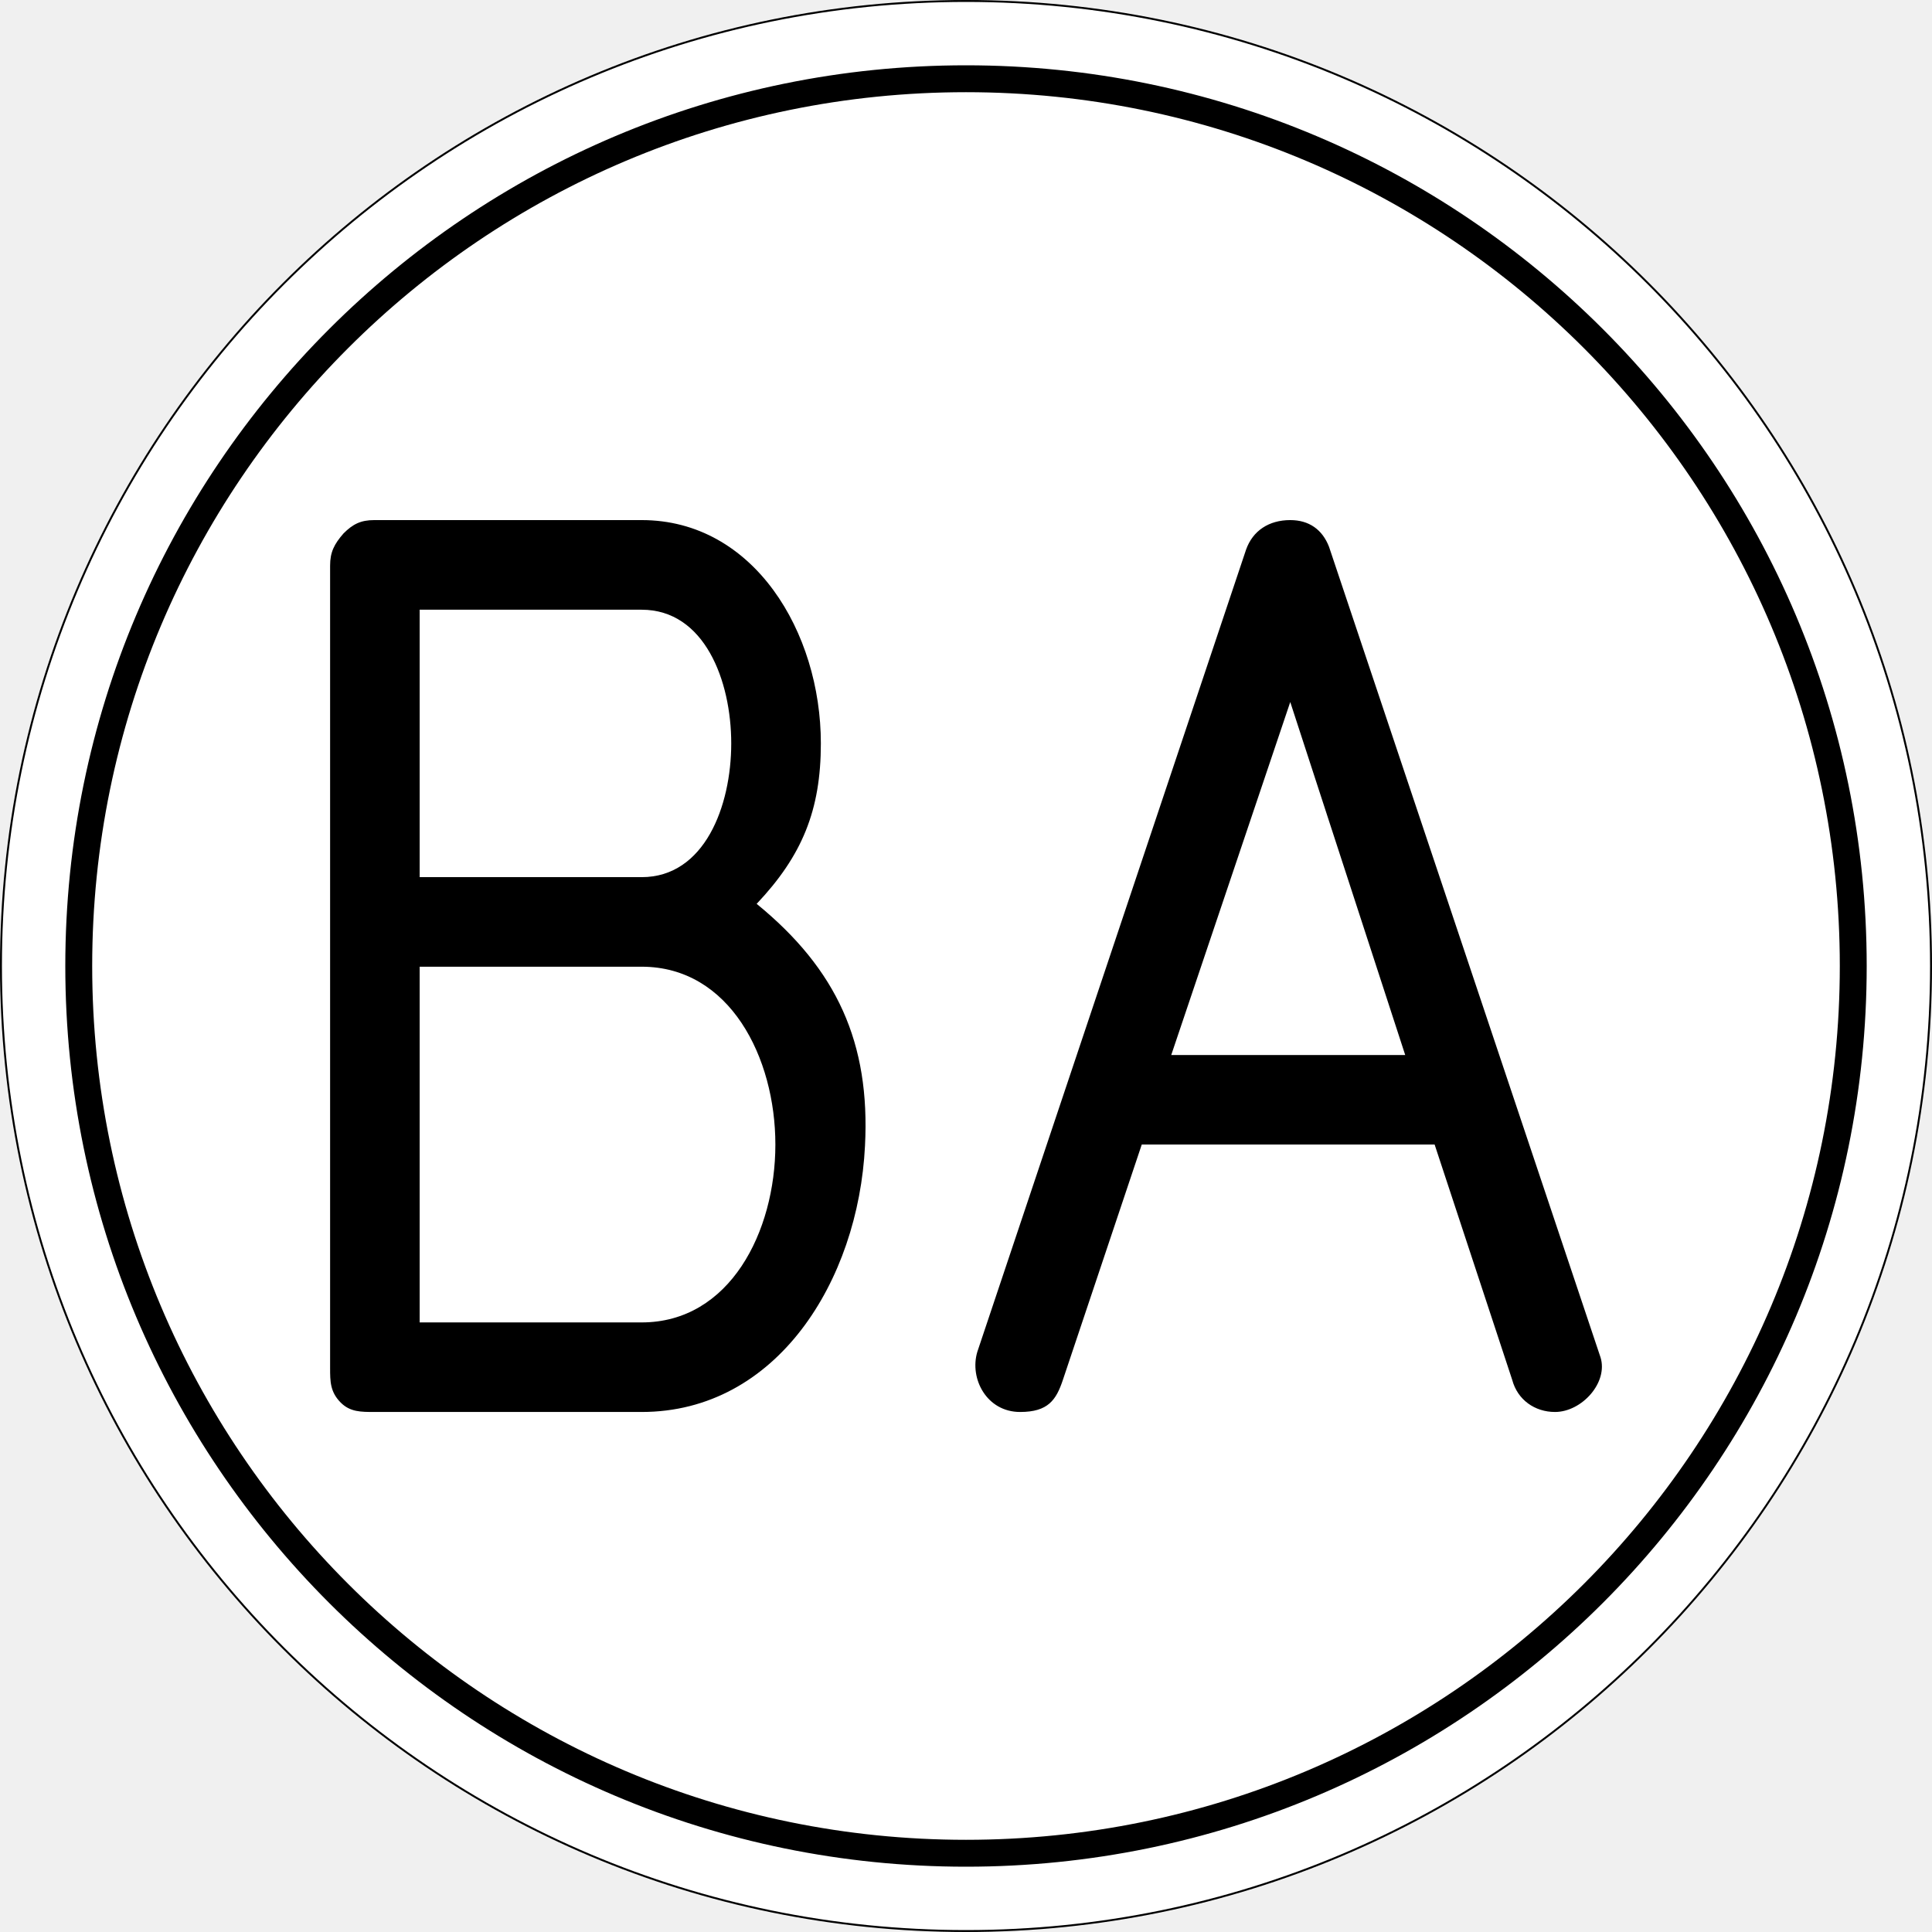
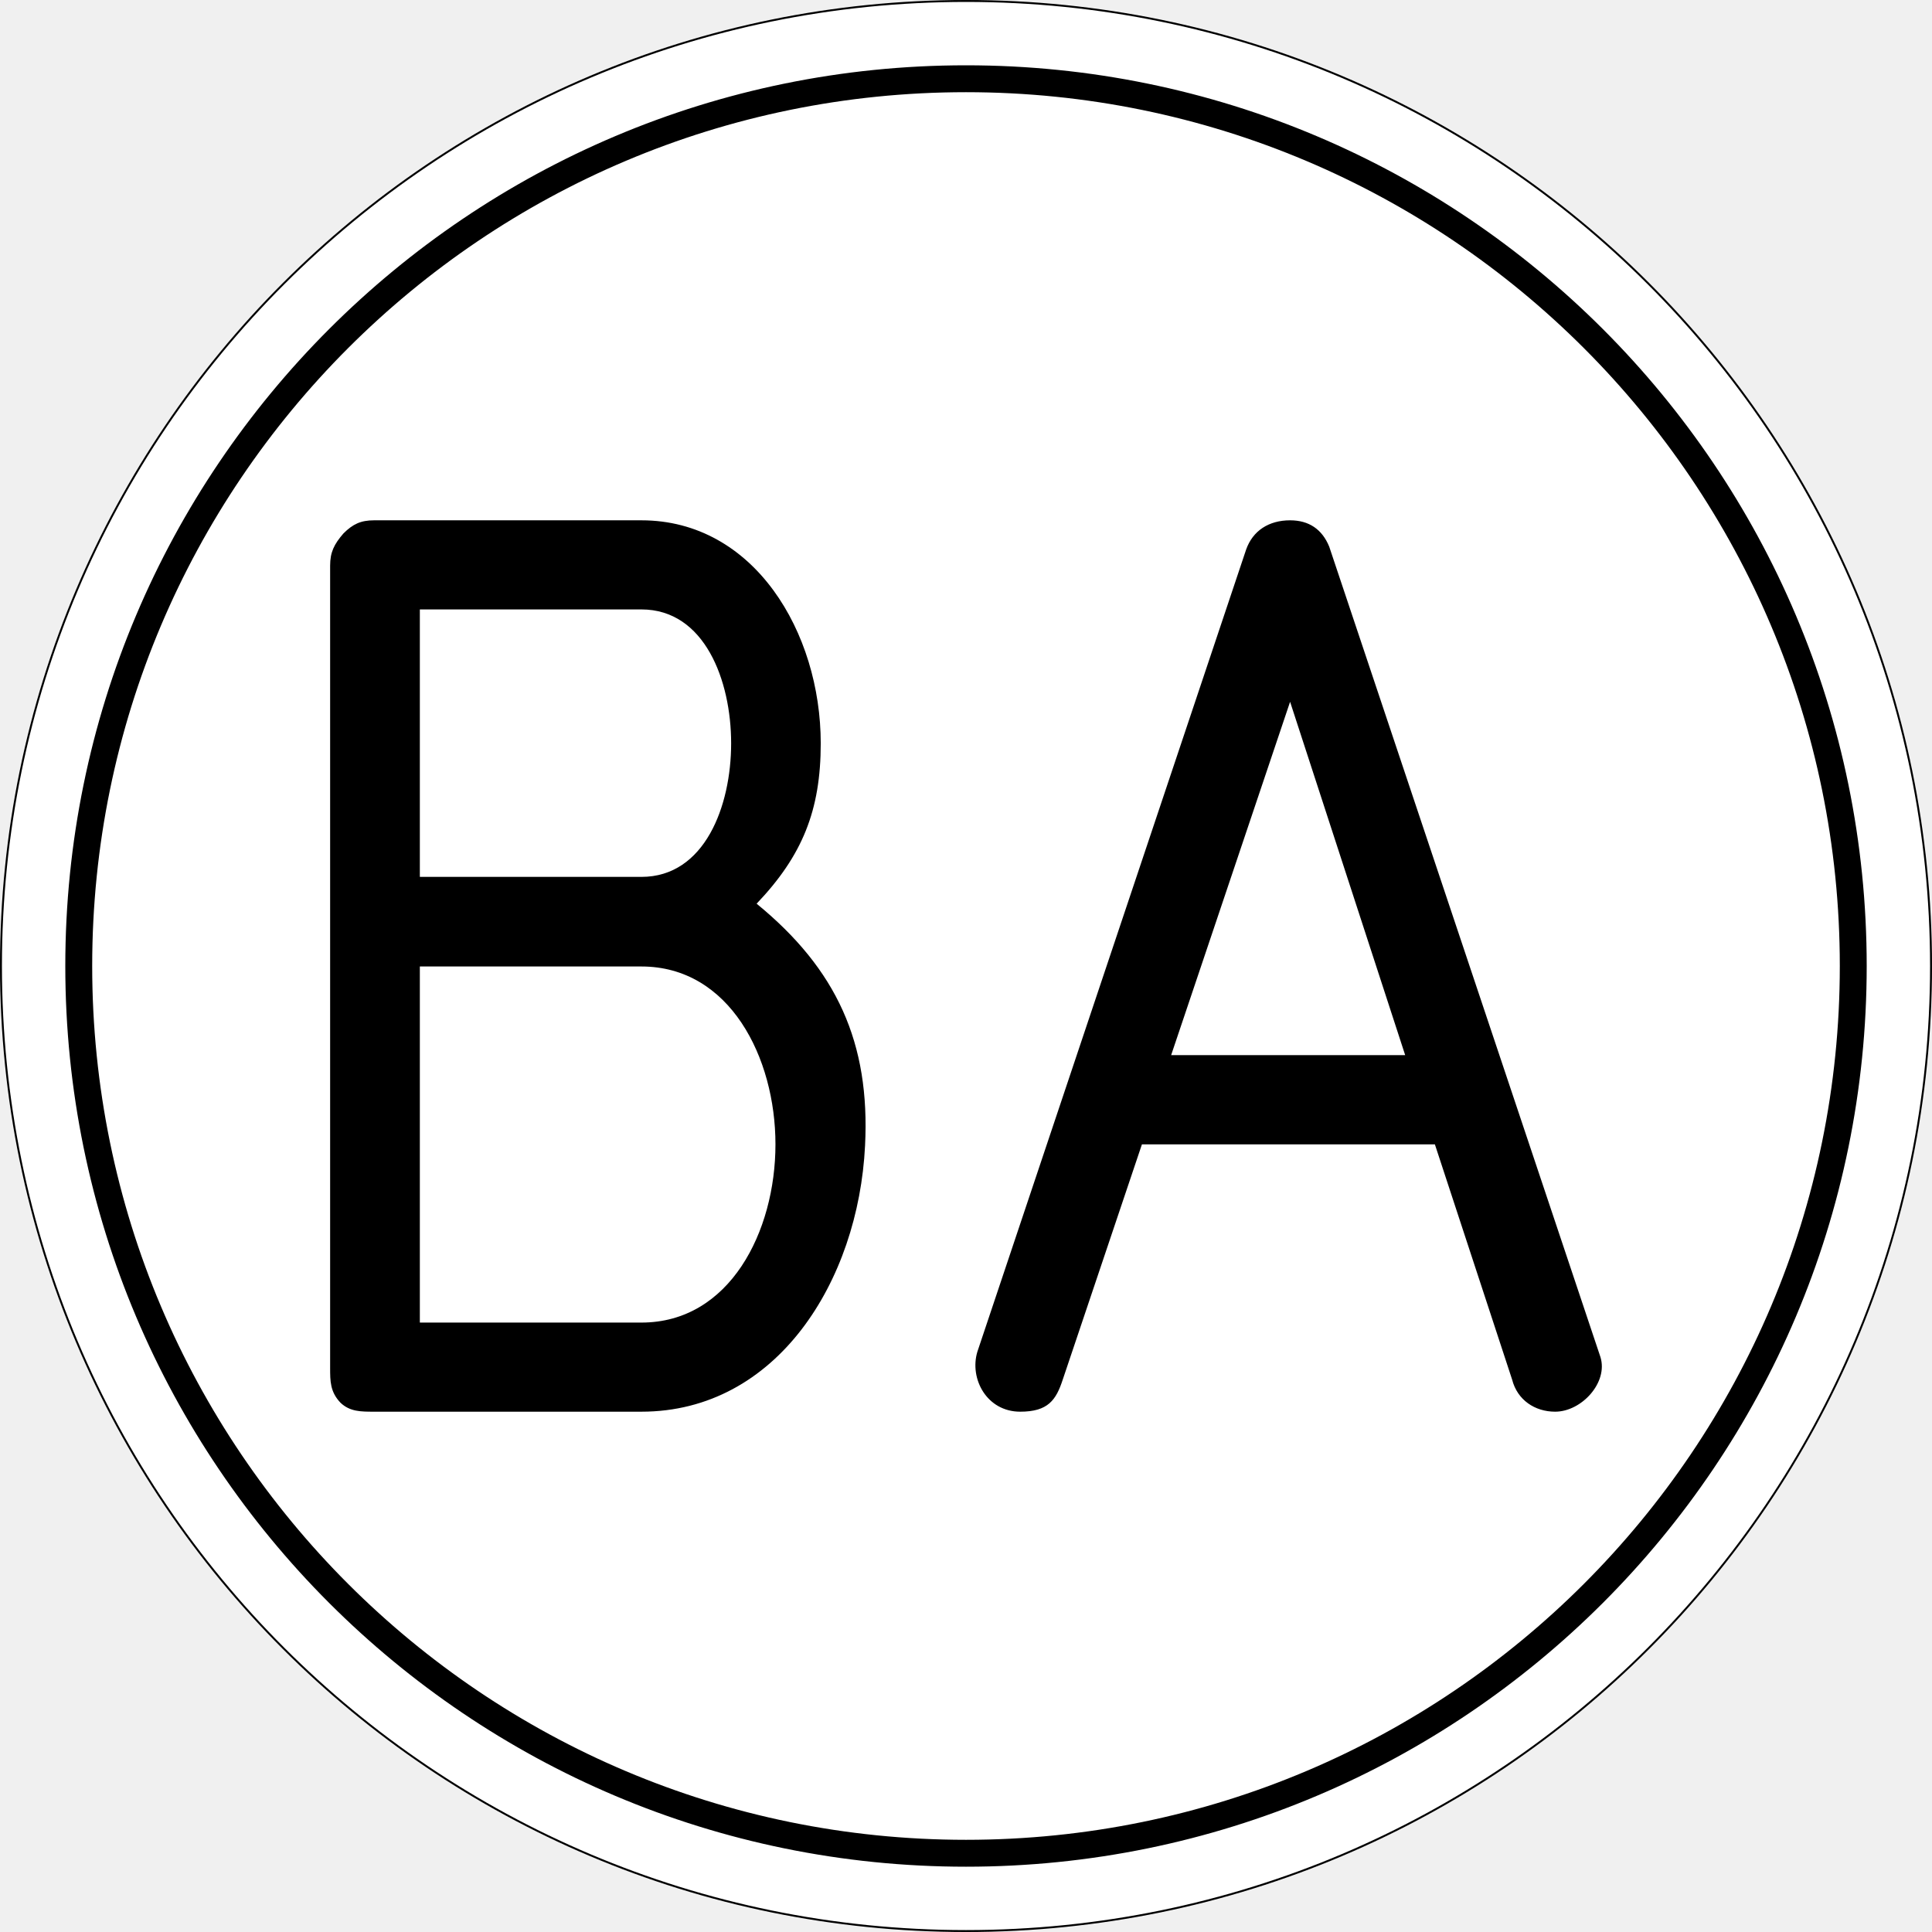
- <svg xmlns="http://www.w3.org/2000/svg" width="30.03" height="30.03" viewBox="0 0 30.03 30.03" version="1.1" id="svg1">
-   <defs id="defs1" />
-   <g id="layer1" transform="translate(-9.985,-9.985)">
-     <circle style="fill:#ffffff;fill-opacity:1;fill-rule:evenodd;stroke:#000000;stroke-width:0.03;stroke-linecap:butt;stroke-linejoin:bevel;stroke-dasharray:none;stroke-opacity:1" id="path3" cx="25" cy="25" r="15" />
-     <circle style="fill:none;fill-opacity:1;fill-rule:evenodd;stroke:#000000;stroke-width:0.418;stroke-linecap:butt;stroke-linejoin:bevel;stroke-dasharray:none;stroke-opacity:1" id="path2" cx="25" cy="25" r="13.791" />
-     <path d="m 23.43,27.796 c 0.083,-1.6 -0.436,-2.744 -1.684,-3.762 0.707,-0.748 0.998,-1.455 0.998,-2.494 0,-1.725 -1.039,-3.471 -2.785,-3.471 h -4.157 c -0.208,0 -0.333,0.062 -0.478,0.208 -0.145,0.166 -0.208,0.291 -0.208,0.499 v 12.471 c 0,0.208 0,0.374 0.166,0.54 0.145,0.145 0.312,0.145 0.52,0.145 h 4.157 c 2.099,0 3.367,-2.037 3.471,-4.136 z m -2.079,-6.256 c 0,0.977 -0.416,2.079 -1.393,2.079 h -3.45 v -4.157 h 3.45 c 0.977,0 1.393,1.102 1.393,2.079 z m 0.686,6.236 c 0,1.351 -0.707,2.764 -2.079,2.764 h -3.45 v -5.529 h 3.45 c 1.372,0 2.079,1.413 2.079,2.764 z m 12.825,3.305 -4.219,-12.596 c -0.104,-0.27 -0.312,-0.416 -0.603,-0.416 -0.333,0 -0.582,0.166 -0.686,0.457 l -4.178,12.471 c -0.125,0.416 0.145,0.935 0.665,0.935 0.436,0 0.561,-0.187 0.665,-0.499 l 1.226,-3.658 h 4.552 l 1.206,3.658 c 0.083,0.312 0.353,0.499 0.665,0.499 0.416,0 0.831,-0.457 0.707,-0.852 z m -3.035,-4.697 h -3.637 l 1.85,-5.487 z" id="text3" style="font-size:20.785px;font-family:Isonorm;-inkscape-font-specification:'Isonorm, Normal';fill-rule:evenodd;stroke-width:0.043;stroke-linejoin:bevel" aria-label="BA" />
-   </g>
+ <svg xmlns="http://www.w3.org/2000/svg" width="16" height="16" viewBox="0 0 16 16">
+   <path fill-rule="evenodd" fill="rgb(100%, 100%, 100%)" fill-opacity="1" stroke-width="0.03" stroke-linecap="butt" stroke-linejoin="bevel" stroke="rgb(0%, 0%, 0%)" stroke-opacity="1" stroke-miterlimit="4" d="M 40 25 C 40 33.285 33.285 40 25 40 C 16.715 40 10 33.285 10 25 C 10 16.715 16.715 10 25 10 C 33.285 10 40 16.715 40 25 Z M 40 25 " transform="matrix(0.532801, 0, 0, 0.532801, -5.320013, -5.320013)" />
+   <path fill="none" stroke-width="0.418" stroke-linecap="butt" stroke-linejoin="bevel" stroke="rgb(0%, 0%, 0%)" stroke-opacity="1" stroke-miterlimit="4" d="M 38.791 25 C 38.791 32.617 32.617 38.791 25 38.791 C 17.383 38.791 11.209 32.617 11.209 25 C 11.209 17.383 17.383 11.209 25 11.209 C 32.617 11.209 38.791 17.383 38.791 25 Z M 38.791 25 " transform="matrix(0.532801, 0, 0, 0.532801, -5.320013, -5.320013)" />
+   <path fill-rule="evenodd" fill="rgb(0%, 0%, 0%)" fill-opacity="1" d="M 7.164 9.488 C 7.207 8.637 6.93 8.027 6.266 7.484 C 6.645 7.086 6.797 6.711 6.797 6.156 C 6.797 5.238 6.246 4.309 5.312 4.309 L 3.098 4.309 C 2.988 4.309 2.922 4.34 2.844 4.418 C 2.766 4.508 2.734 4.574 2.734 4.684 L 2.734 11.328 C 2.734 11.438 2.734 11.527 2.82 11.617 C 2.898 11.691 2.988 11.691 3.098 11.691 L 5.312 11.691 C 6.434 11.691 7.109 10.609 7.164 9.488 Z M 6.055 6.156 C 6.055 6.676 5.836 7.262 5.312 7.262 L 3.477 7.262 L 3.477 5.047 L 5.312 5.047 C 5.836 5.047 6.055 5.637 6.055 6.156 Z M 6.422 9.477 C 6.422 10.199 6.043 10.953 5.312 10.953 L 3.477 10.953 L 3.477 8.004 L 5.312 8.004 C 6.043 8.004 6.422 8.758 6.422 9.477 Z M 13.254 11.238 L 11.008 4.527 C 10.949 4.383 10.84 4.309 10.684 4.309 C 10.508 4.309 10.375 4.395 10.32 4.551 L 8.094 11.195 C 8.027 11.418 8.172 11.691 8.449 11.691 C 8.68 11.691 8.746 11.594 8.801 11.426 L 9.457 9.477 L 11.883 9.477 L 12.523 11.426 C 12.566 11.594 12.711 11.691 12.879 11.691 C 13.098 11.691 13.32 11.449 13.254 11.238 Z M 11.637 8.738 L 9.699 8.738 L 10.684 5.812 Z M 11.637 8.738 " />
</svg>
